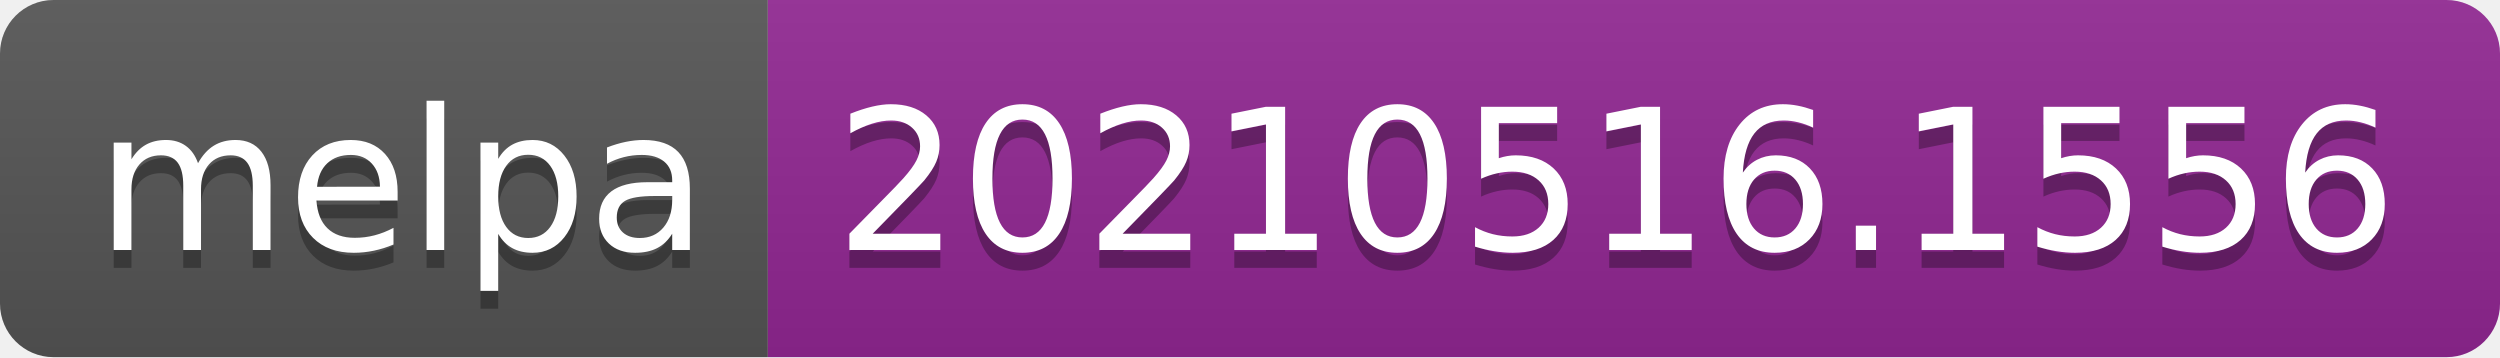
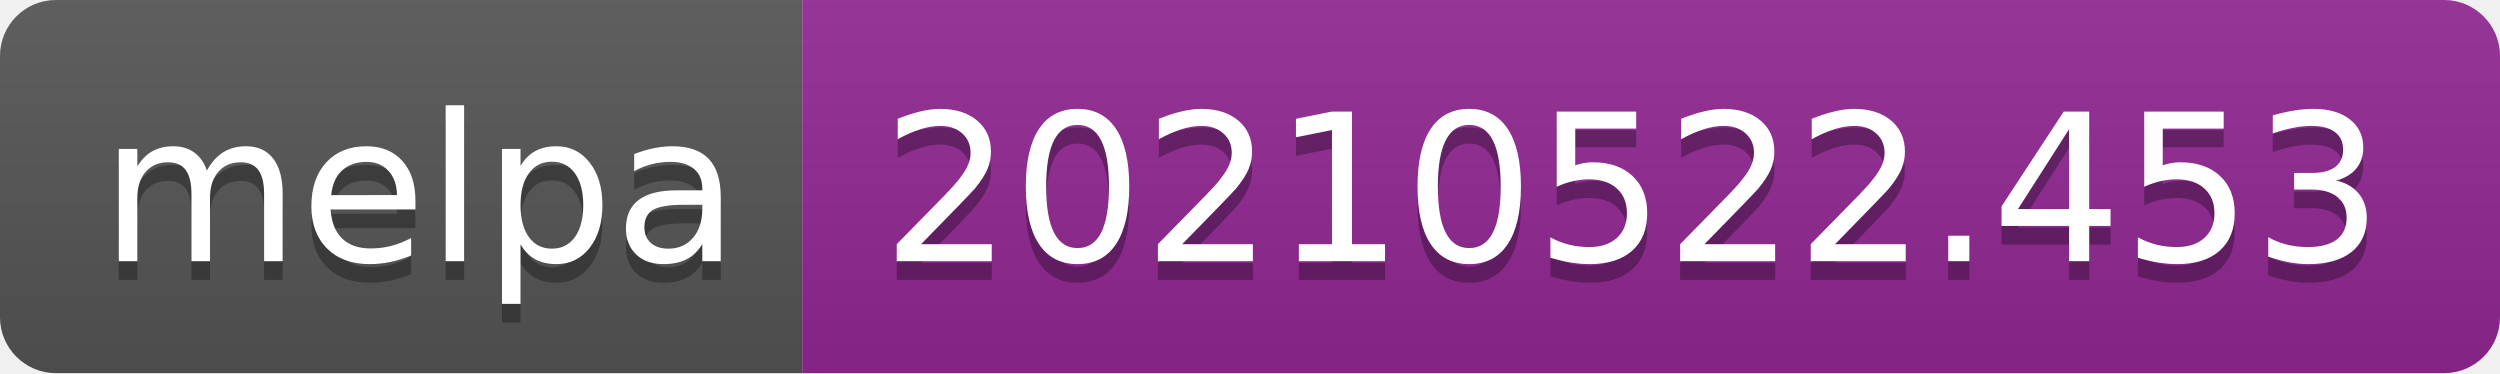
- <svg xmlns="http://www.w3.org/2000/svg" width="140" height="20" role="img" aria-label="melpa: 20210516.1556">
+ <svg xmlns="http://www.w3.org/2000/svg" width="134" height="20" role="img" aria-label="melpa: 20210522.453">
  <linearGradient id="s" x2="0" y2="100%">
    <stop offset="0" stop-color="#bbb" stop-opacity=".1" />
    <stop offset="1" stop-opacity=".1" />
  </linearGradient>
  <clipPath id="r">
-     <rect width="140" height="20" rx="3" fill="#fff" />
+     <rect width="134" height="20" rx="3" fill="#fff" />
  </clipPath>
  <g clip-path="url(#r)">
    <rect width="43" height="20" fill="#555" />
-     <rect x="43" width="97" height="20" fill="#922793" />
-     <rect width="140" height="20" fill="url(#s)" />
+     <rect x="43" width="91" height="20" fill="#922793" />
+     <rect width="134" height="20" fill="url(#s)" />
  </g>
  <g fill="#fff" text-anchor="middle" font-family="Verdana,Geneva,DejaVu Sans,sans-serif" text-rendering="geometricPrecision" font-size="110">
    <text aria-hidden="true" x="225" y="150" fill="#010101" fill-opacity=".3" transform="scale(.1)" textLength="330">melpa</text>
    <text x="225" y="140" transform="scale(.1)" fill="#fff" textLength="330">melpa</text>
-     <text aria-hidden="true" x="905" y="150" fill="#010101" fill-opacity=".3" transform="scale(.1)" textLength="870">20210516.1556</text>
-     <text x="905" y="140" transform="scale(.1)" fill="#fff" textLength="870">20210516.1556</text>
+     <text aria-hidden="true" x="875" y="150" fill="#010101" fill-opacity=".3" transform="scale(.1)" textLength="810">20210522.453</text>
+     <text x="875" y="140" transform="scale(.1)" fill="#fff" textLength="810">20210522.453</text>
  </g>
</svg>
